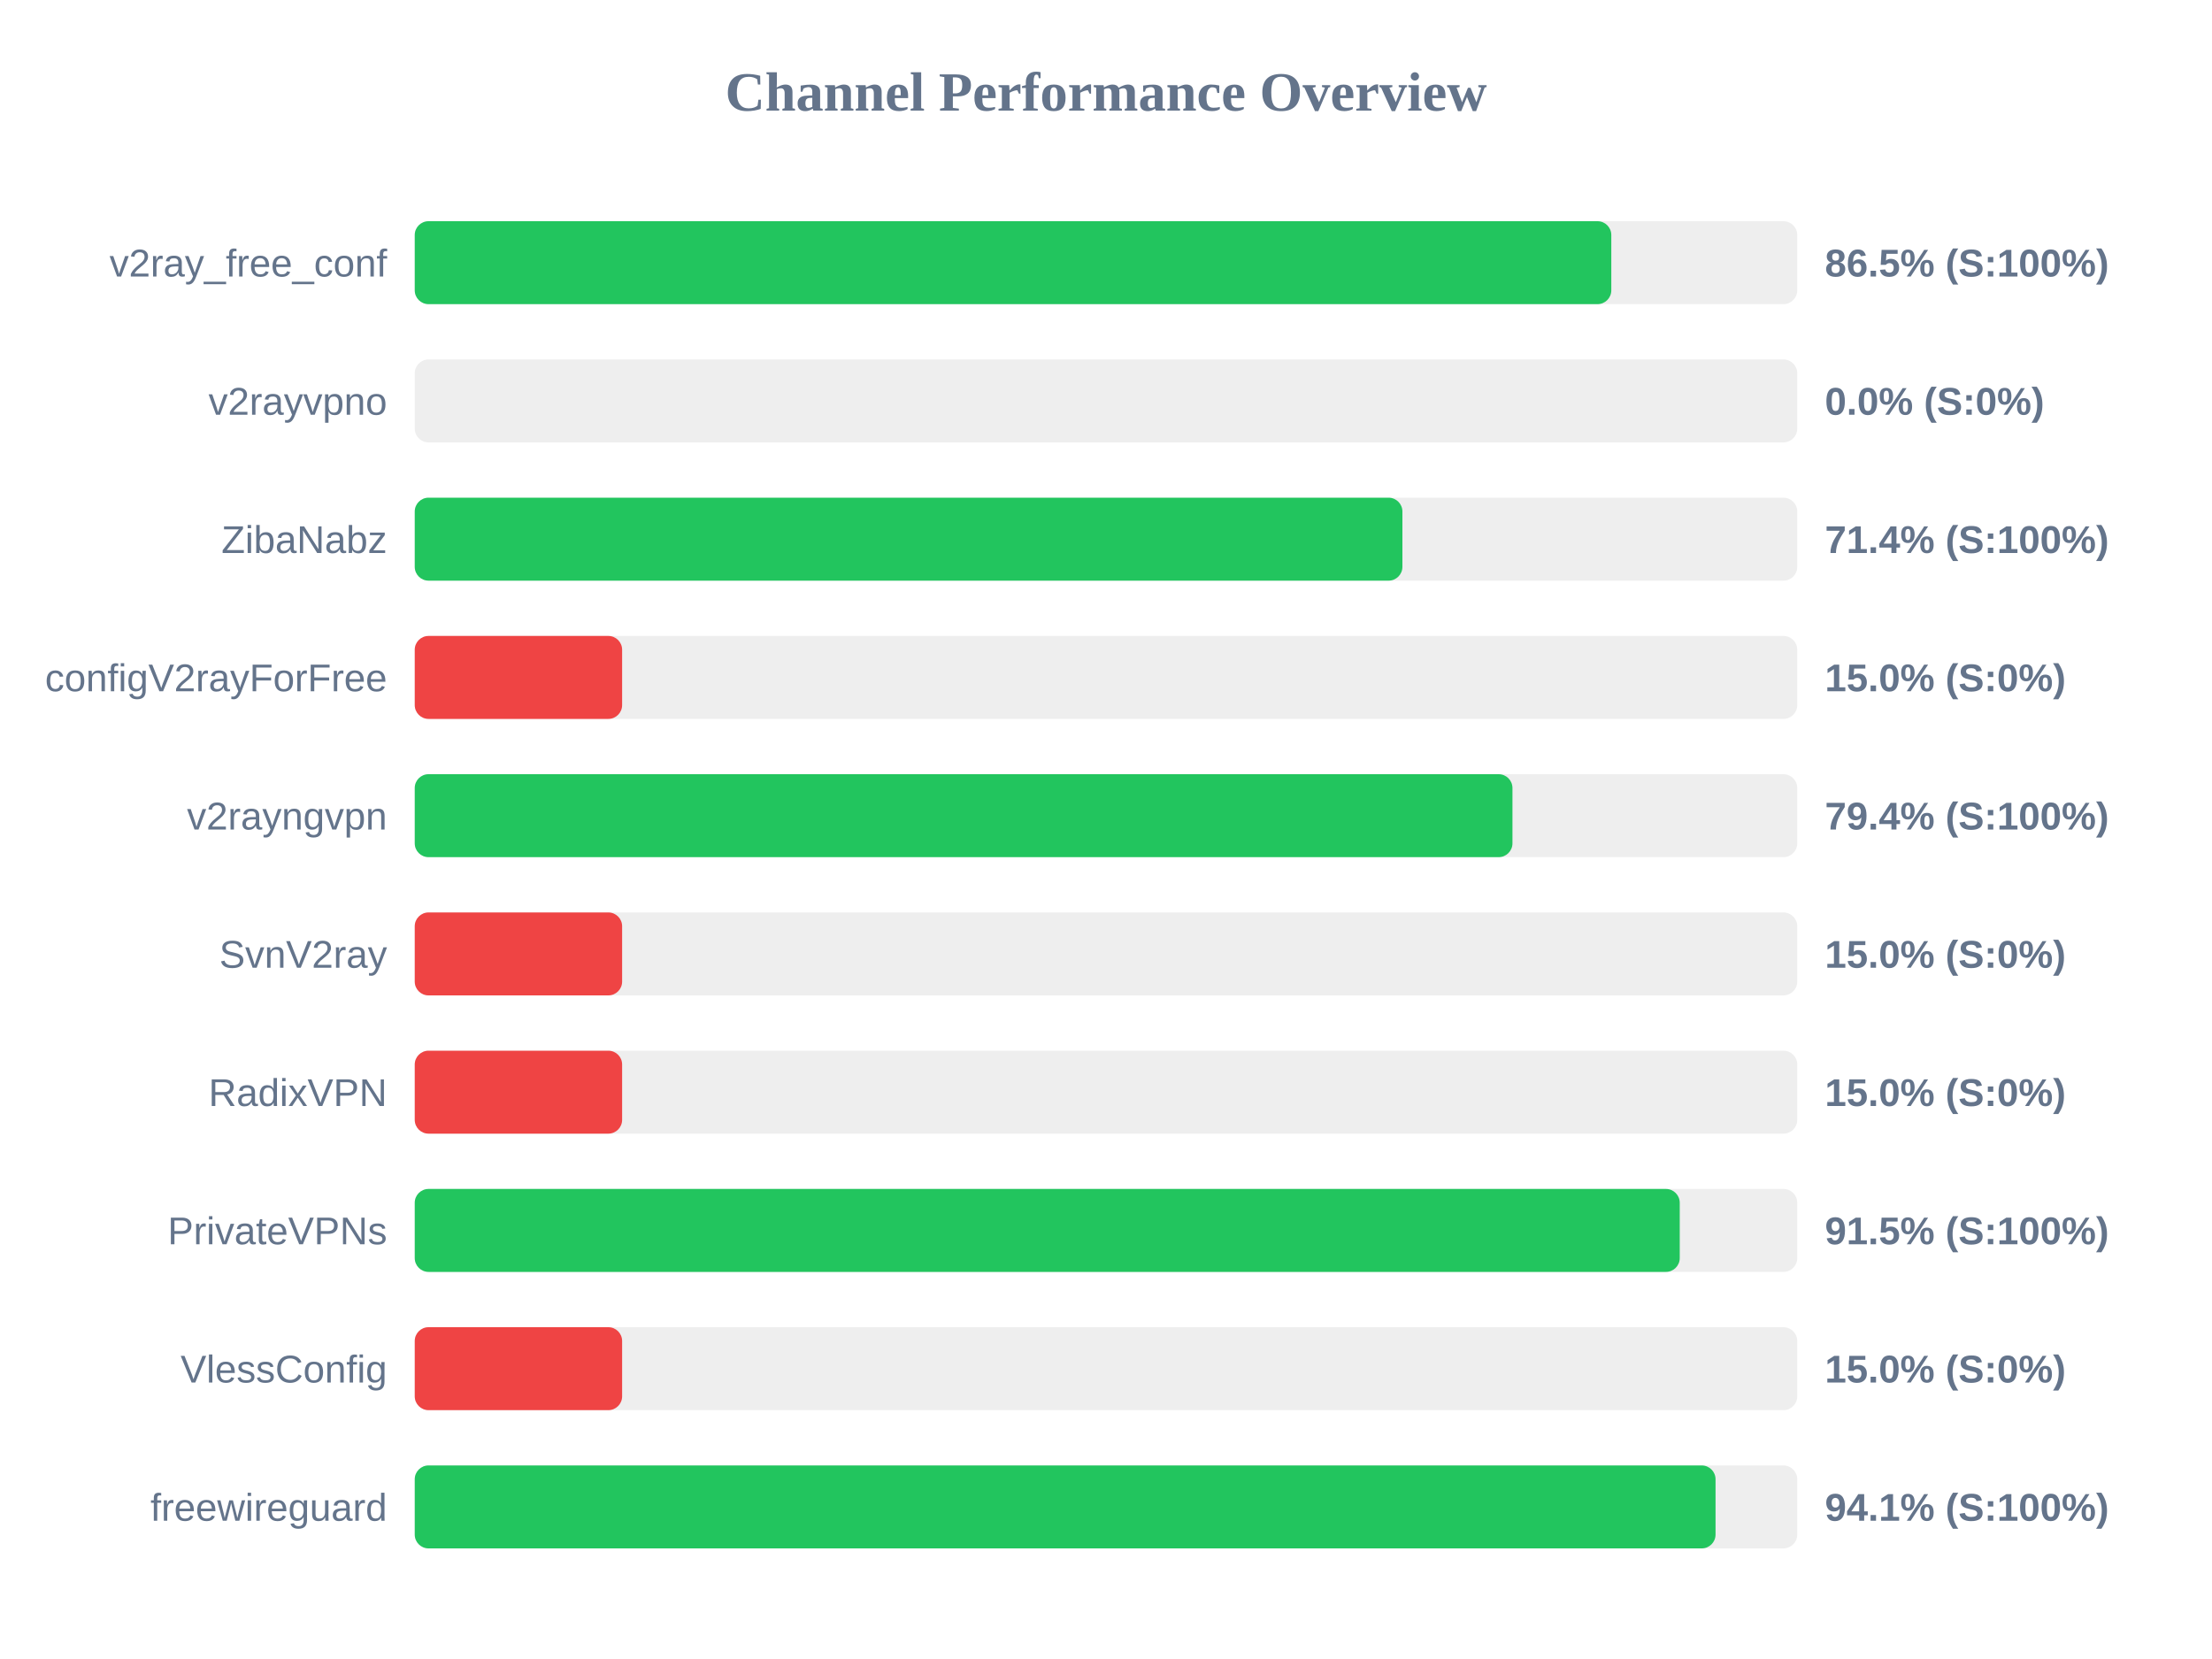
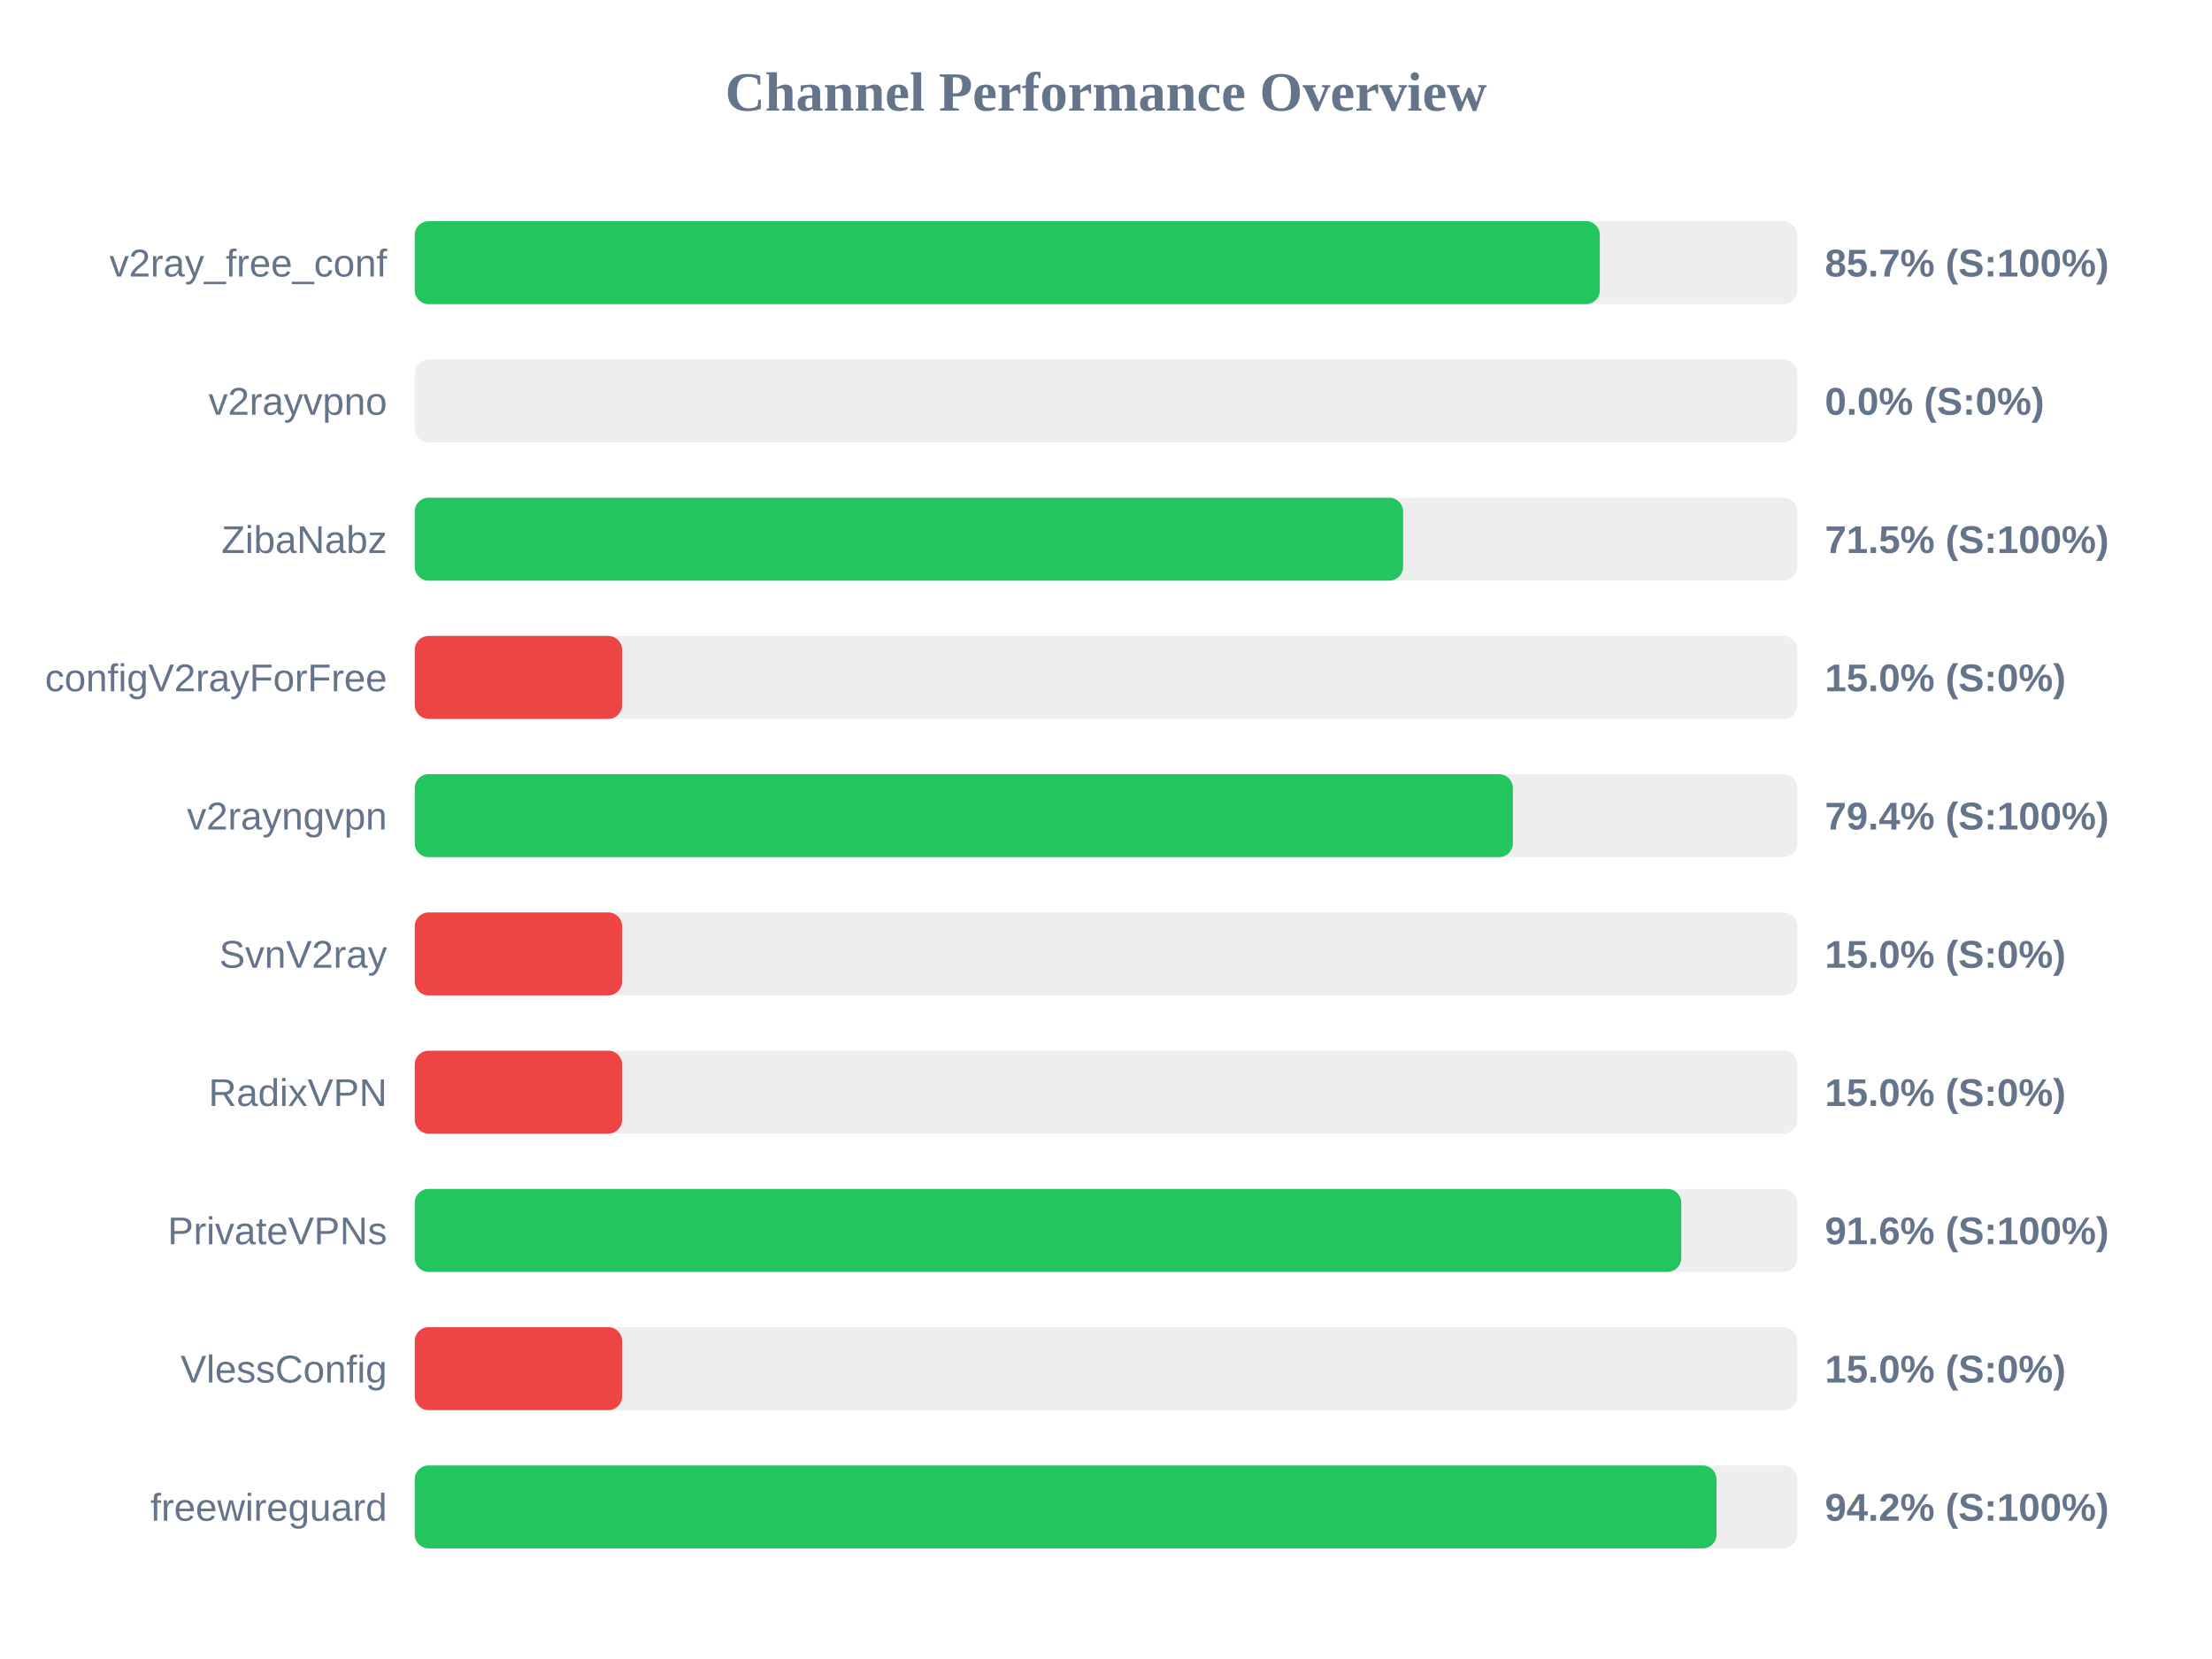
<svg xmlns="http://www.w3.org/2000/svg" width="800" height="600" version="1.1">
  <style>
        .row { font: 14px Arial; fill: #64748b; }
        .score { font: bold 14px Arial; fill: #64748b; }
    </style>
  <text x="400" y="40" text-anchor="middle" font-size="20px" font-weight="bold" fill="#64748b">Channel Performance Overview</text>
  <rect x="150" y="80" width="500" height="30" fill="#eee" rx="5" />
-   <rect x="150" y="80" width="432.75" height="30" fill="#22c55e" rx="5" />
+   <rect x="150" y="80" width="428.6" height="30" fill="#22c55e" rx="5" />
  <text x="140" y="100" text-anchor="end" class="row">v2ray_free_conf</text>
-   <text x="660" y="100" text-anchor="start" class="score">86.5% (S:100%)</text>
+   <text x="660" y="100" text-anchor="start" class="score">85.7% (S:100%)</text>
  <rect x="150" y="130" width="500" height="30" fill="#eee" rx="5" />
  <rect x="150" y="130" width="0.0" height="30" fill="#ef4444" rx="5" />
  <text x="140" y="150" text-anchor="end" class="row">v2rayvpno</text>
  <text x="660" y="150" text-anchor="start" class="score">0.0% (S:0%)</text>
  <rect x="150" y="180" width="500" height="30" fill="#eee" rx="5" />
-   <rect x="150" y="180" width="357.2" height="30" fill="#22c55e" rx="5" />
+   <rect x="150" y="180" width="357.45" height="30" fill="#22c55e" rx="5" />
  <text x="140" y="200" text-anchor="end" class="row">ZibaNabz</text>
-   <text x="660" y="200" text-anchor="start" class="score">71.4% (S:100%)</text>
+   <text x="660" y="200" text-anchor="start" class="score">71.5% (S:100%)</text>
  <rect x="150" y="230" width="500" height="30" fill="#eee" rx="5" />
  <rect x="150" y="230" width="75.0" height="30" fill="#ef4444" rx="5" />
  <text x="140" y="250" text-anchor="end" class="row">configV2rayForFree</text>
  <text x="660" y="250" text-anchor="start" class="score">15.0% (S:0%)</text>
  <rect x="150" y="280" width="500" height="30" fill="#eee" rx="5" />
-   <rect x="150" y="280" width="397.0" height="30" fill="#22c55e" rx="5" />
+   <rect x="150" y="280" width="397.15" height="30" fill="#22c55e" rx="5" />
  <text x="140" y="300" text-anchor="end" class="row">v2rayngvpn</text>
  <text x="660" y="300" text-anchor="start" class="score">79.4% (S:100%)</text>
  <rect x="150" y="330" width="500" height="30" fill="#eee" rx="5" />
  <rect x="150" y="330" width="75.0" height="30" fill="#ef4444" rx="5" />
  <text x="140" y="350" text-anchor="end" class="row">SvnV2ray</text>
  <text x="660" y="350" text-anchor="start" class="score">15.0% (S:0%)</text>
  <rect x="150" y="380" width="500" height="30" fill="#eee" rx="5" />
  <rect x="150" y="380" width="75.0" height="30" fill="#ef4444" rx="5" />
  <text x="140" y="400" text-anchor="end" class="row">RadixVPN</text>
  <text x="660" y="400" text-anchor="start" class="score">15.0% (S:0%)</text>
  <rect x="150" y="430" width="500" height="30" fill="#eee" rx="5" />
-   <rect x="150" y="430" width="457.5" height="30" fill="#22c55e" rx="5" />
+   <rect x="150" y="430" width="458.05" height="30" fill="#22c55e" rx="5" />
  <text x="140" y="450" text-anchor="end" class="row">PrivateVPNs</text>
-   <text x="660" y="450" text-anchor="start" class="score">91.5% (S:100%)</text>
+   <text x="660" y="450" text-anchor="start" class="score">91.6% (S:100%)</text>
  <rect x="150" y="480" width="500" height="30" fill="#eee" rx="5" />
  <rect x="150" y="480" width="75.0" height="30" fill="#ef4444" rx="5" />
  <text x="140" y="500" text-anchor="end" class="row">VlessConfig</text>
  <text x="660" y="500" text-anchor="start" class="score">15.0% (S:0%)</text>
  <rect x="150" y="530" width="500" height="30" fill="#eee" rx="5" />
-   <rect x="150" y="530" width="470.45" height="30" fill="#22c55e" rx="5" />
+   <rect x="150" y="530" width="470.8" height="30" fill="#22c55e" rx="5" />
  <text x="140" y="550" text-anchor="end" class="row">freewireguard</text>
-   <text x="660" y="550" text-anchor="start" class="score">94.1% (S:100%)</text>
+   <text x="660" y="550" text-anchor="start" class="score">94.2% (S:100%)</text>
</svg>
